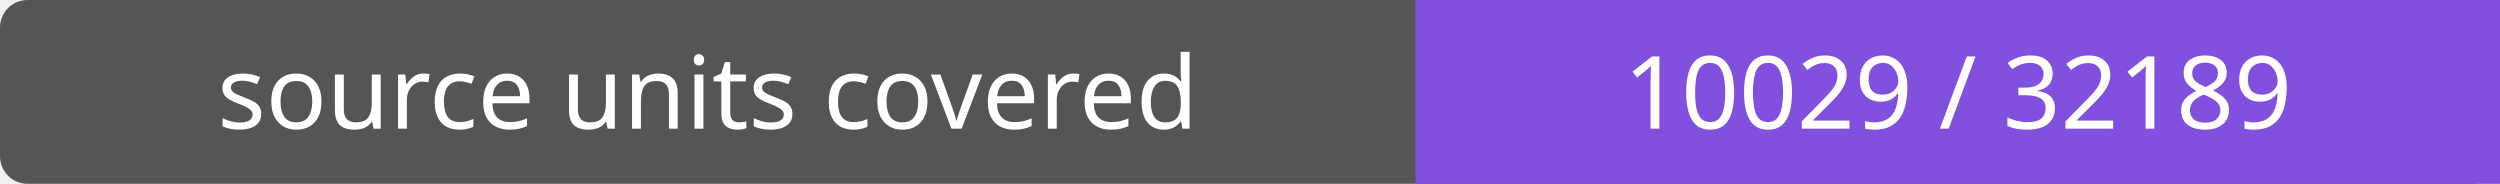
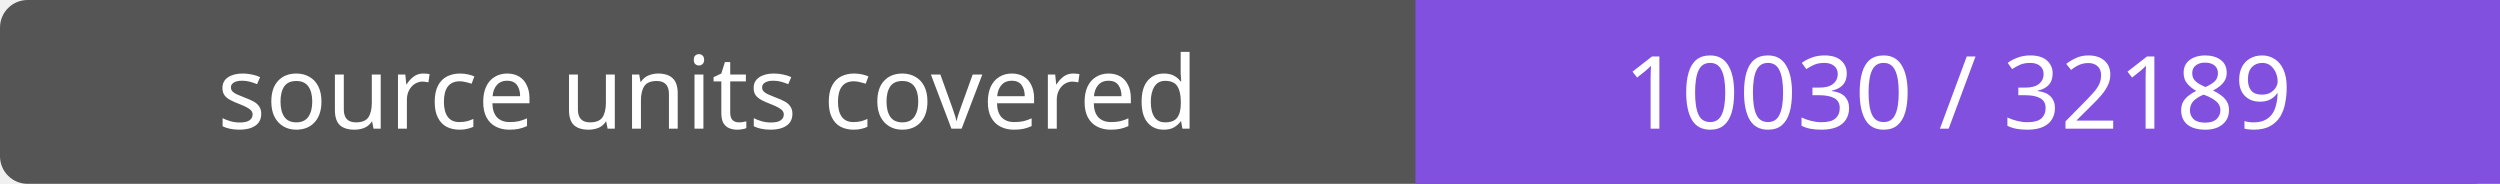
- <svg xmlns="http://www.w3.org/2000/svg" width="272" height="20" role="img" aria-label="source units covered: 10029 / 32189">
+ <svg xmlns="http://www.w3.org/2000/svg" width="272" height="20" role="img" aria-label="source units covered: 10030 / 32189">
  <rect width="272" height="20" rx="3" fill="#555" />
  <path fill="#8250df" d="M154 0h118v20H154z" />
  <g fill="#fff" text-anchor="middle" font-family="Verdana,sans-serif" font-size="11">
    <text x="77.0" y="14">source units covered</text>
-     <text x="213.0" y="14">10029 / 32189</text>
+     <text x="213.0" y="14">10030 / 32189</text>
  </g>
</svg>
